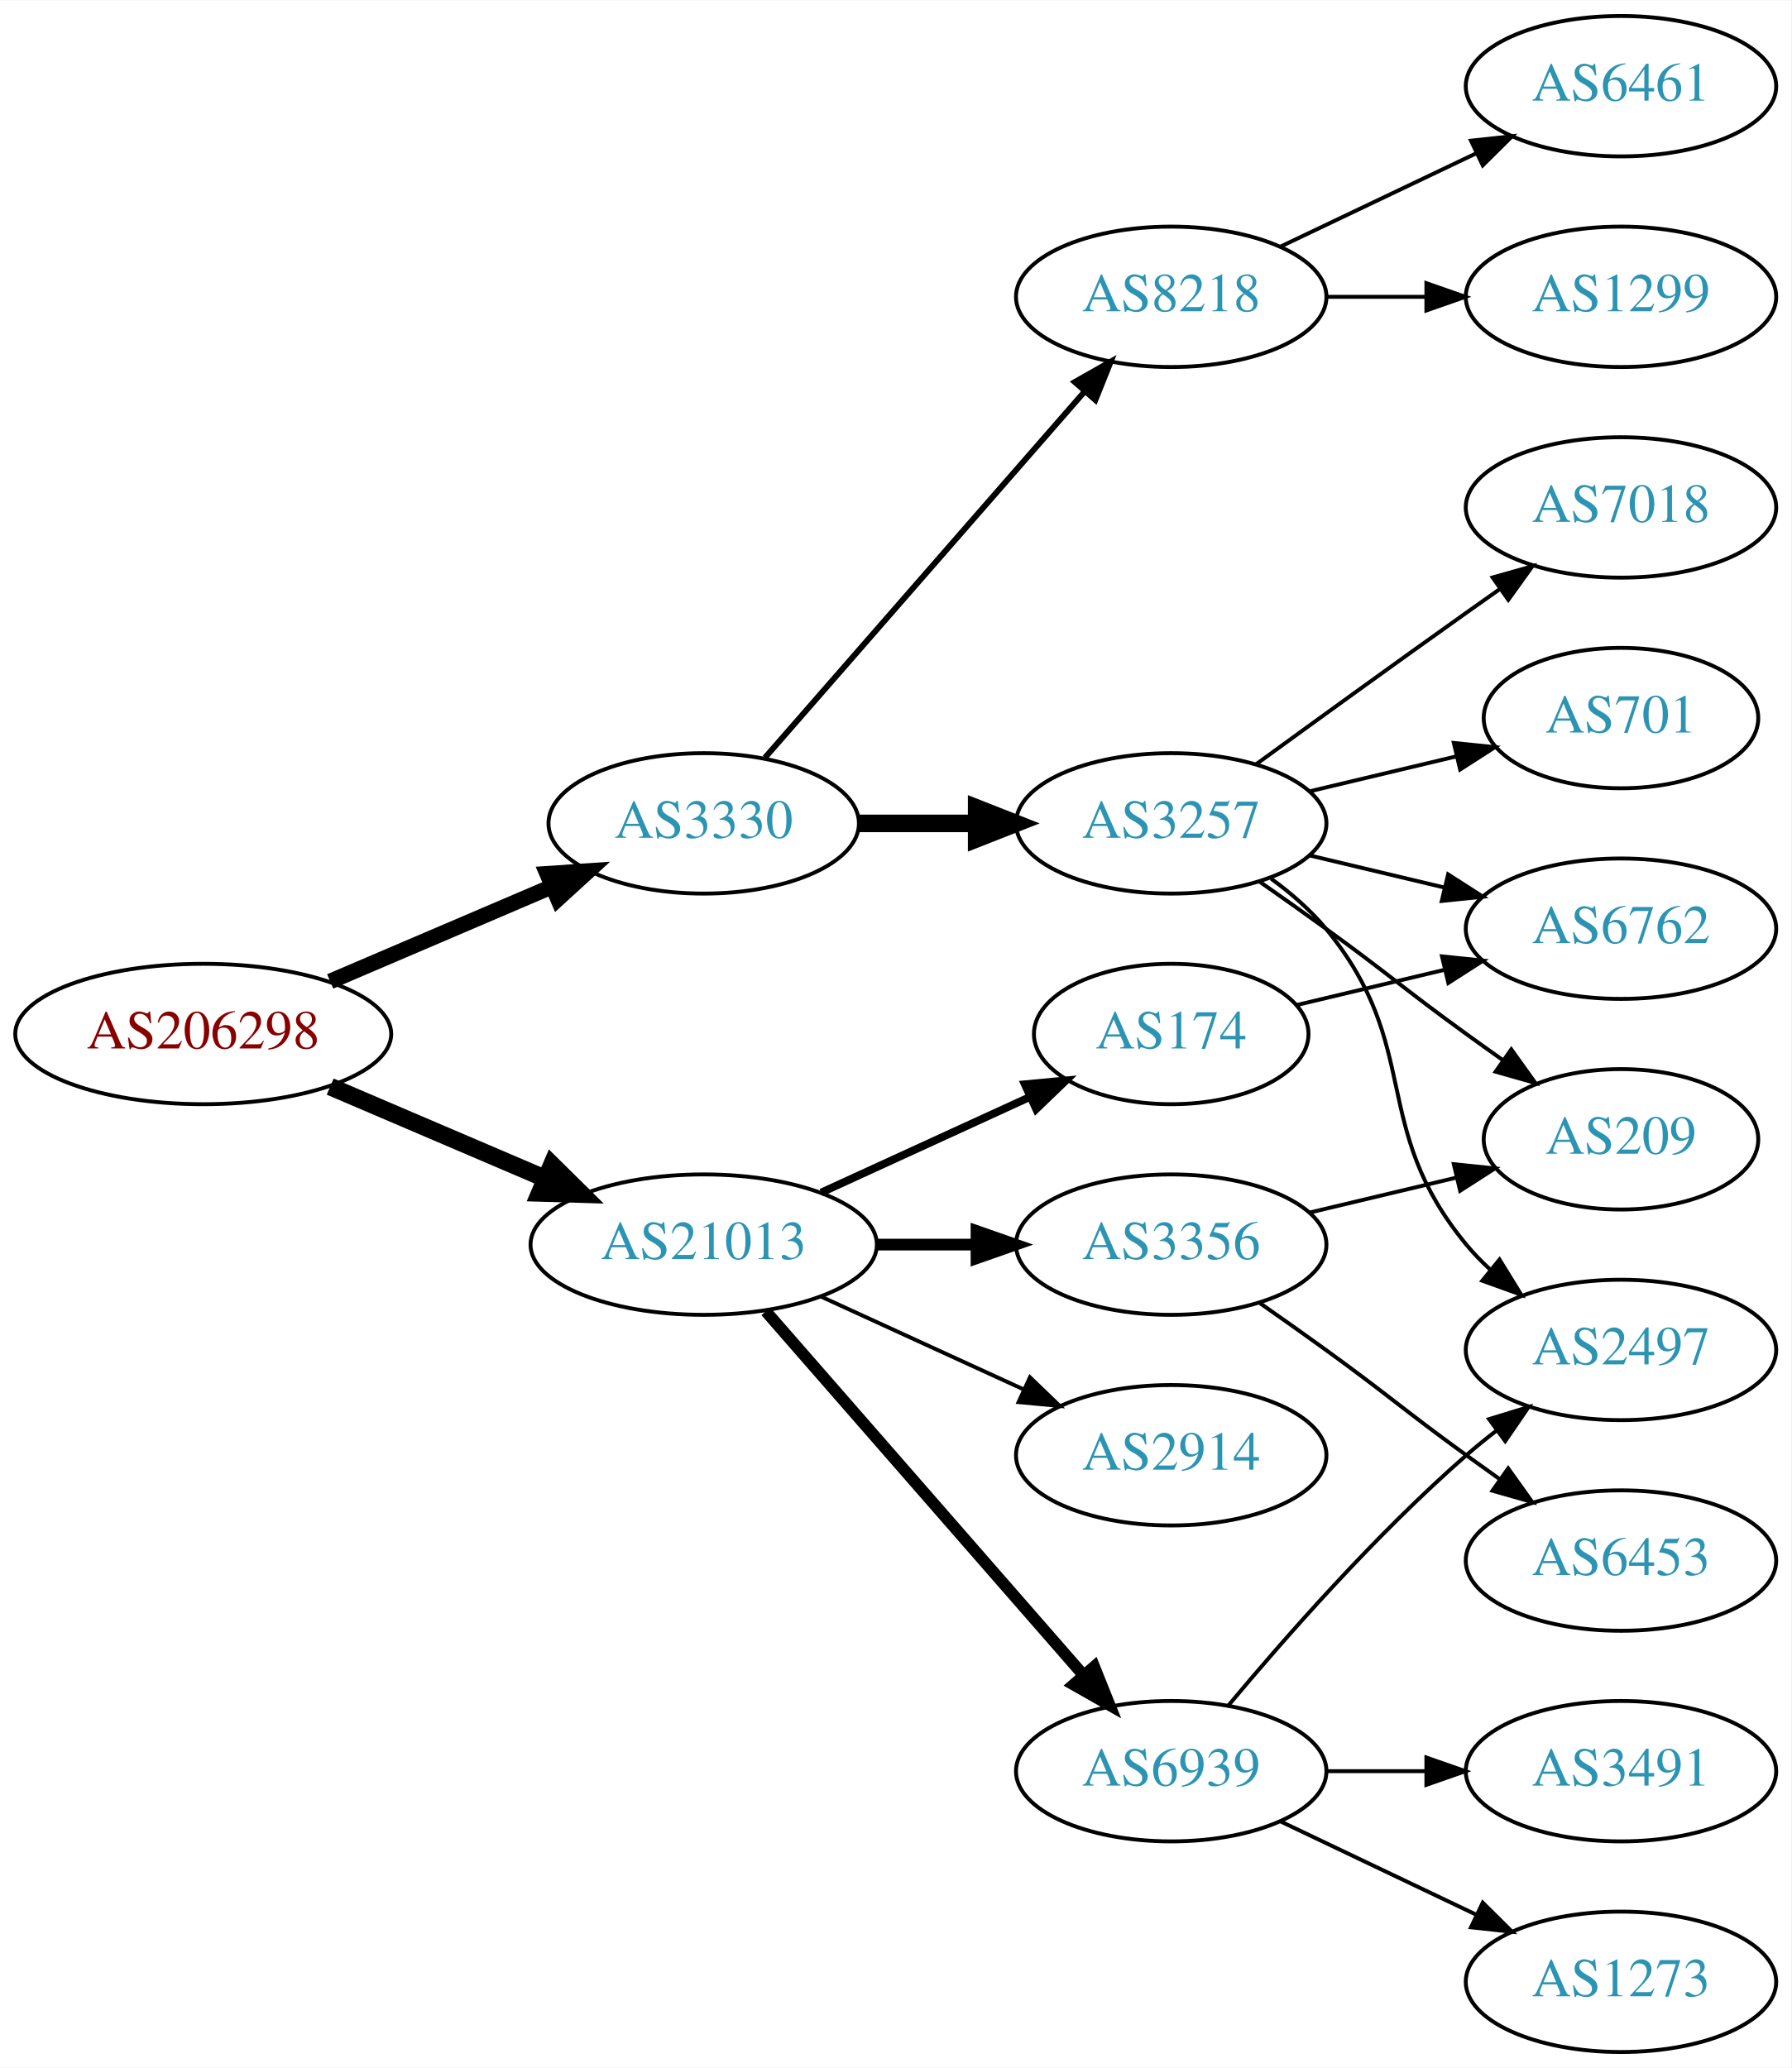
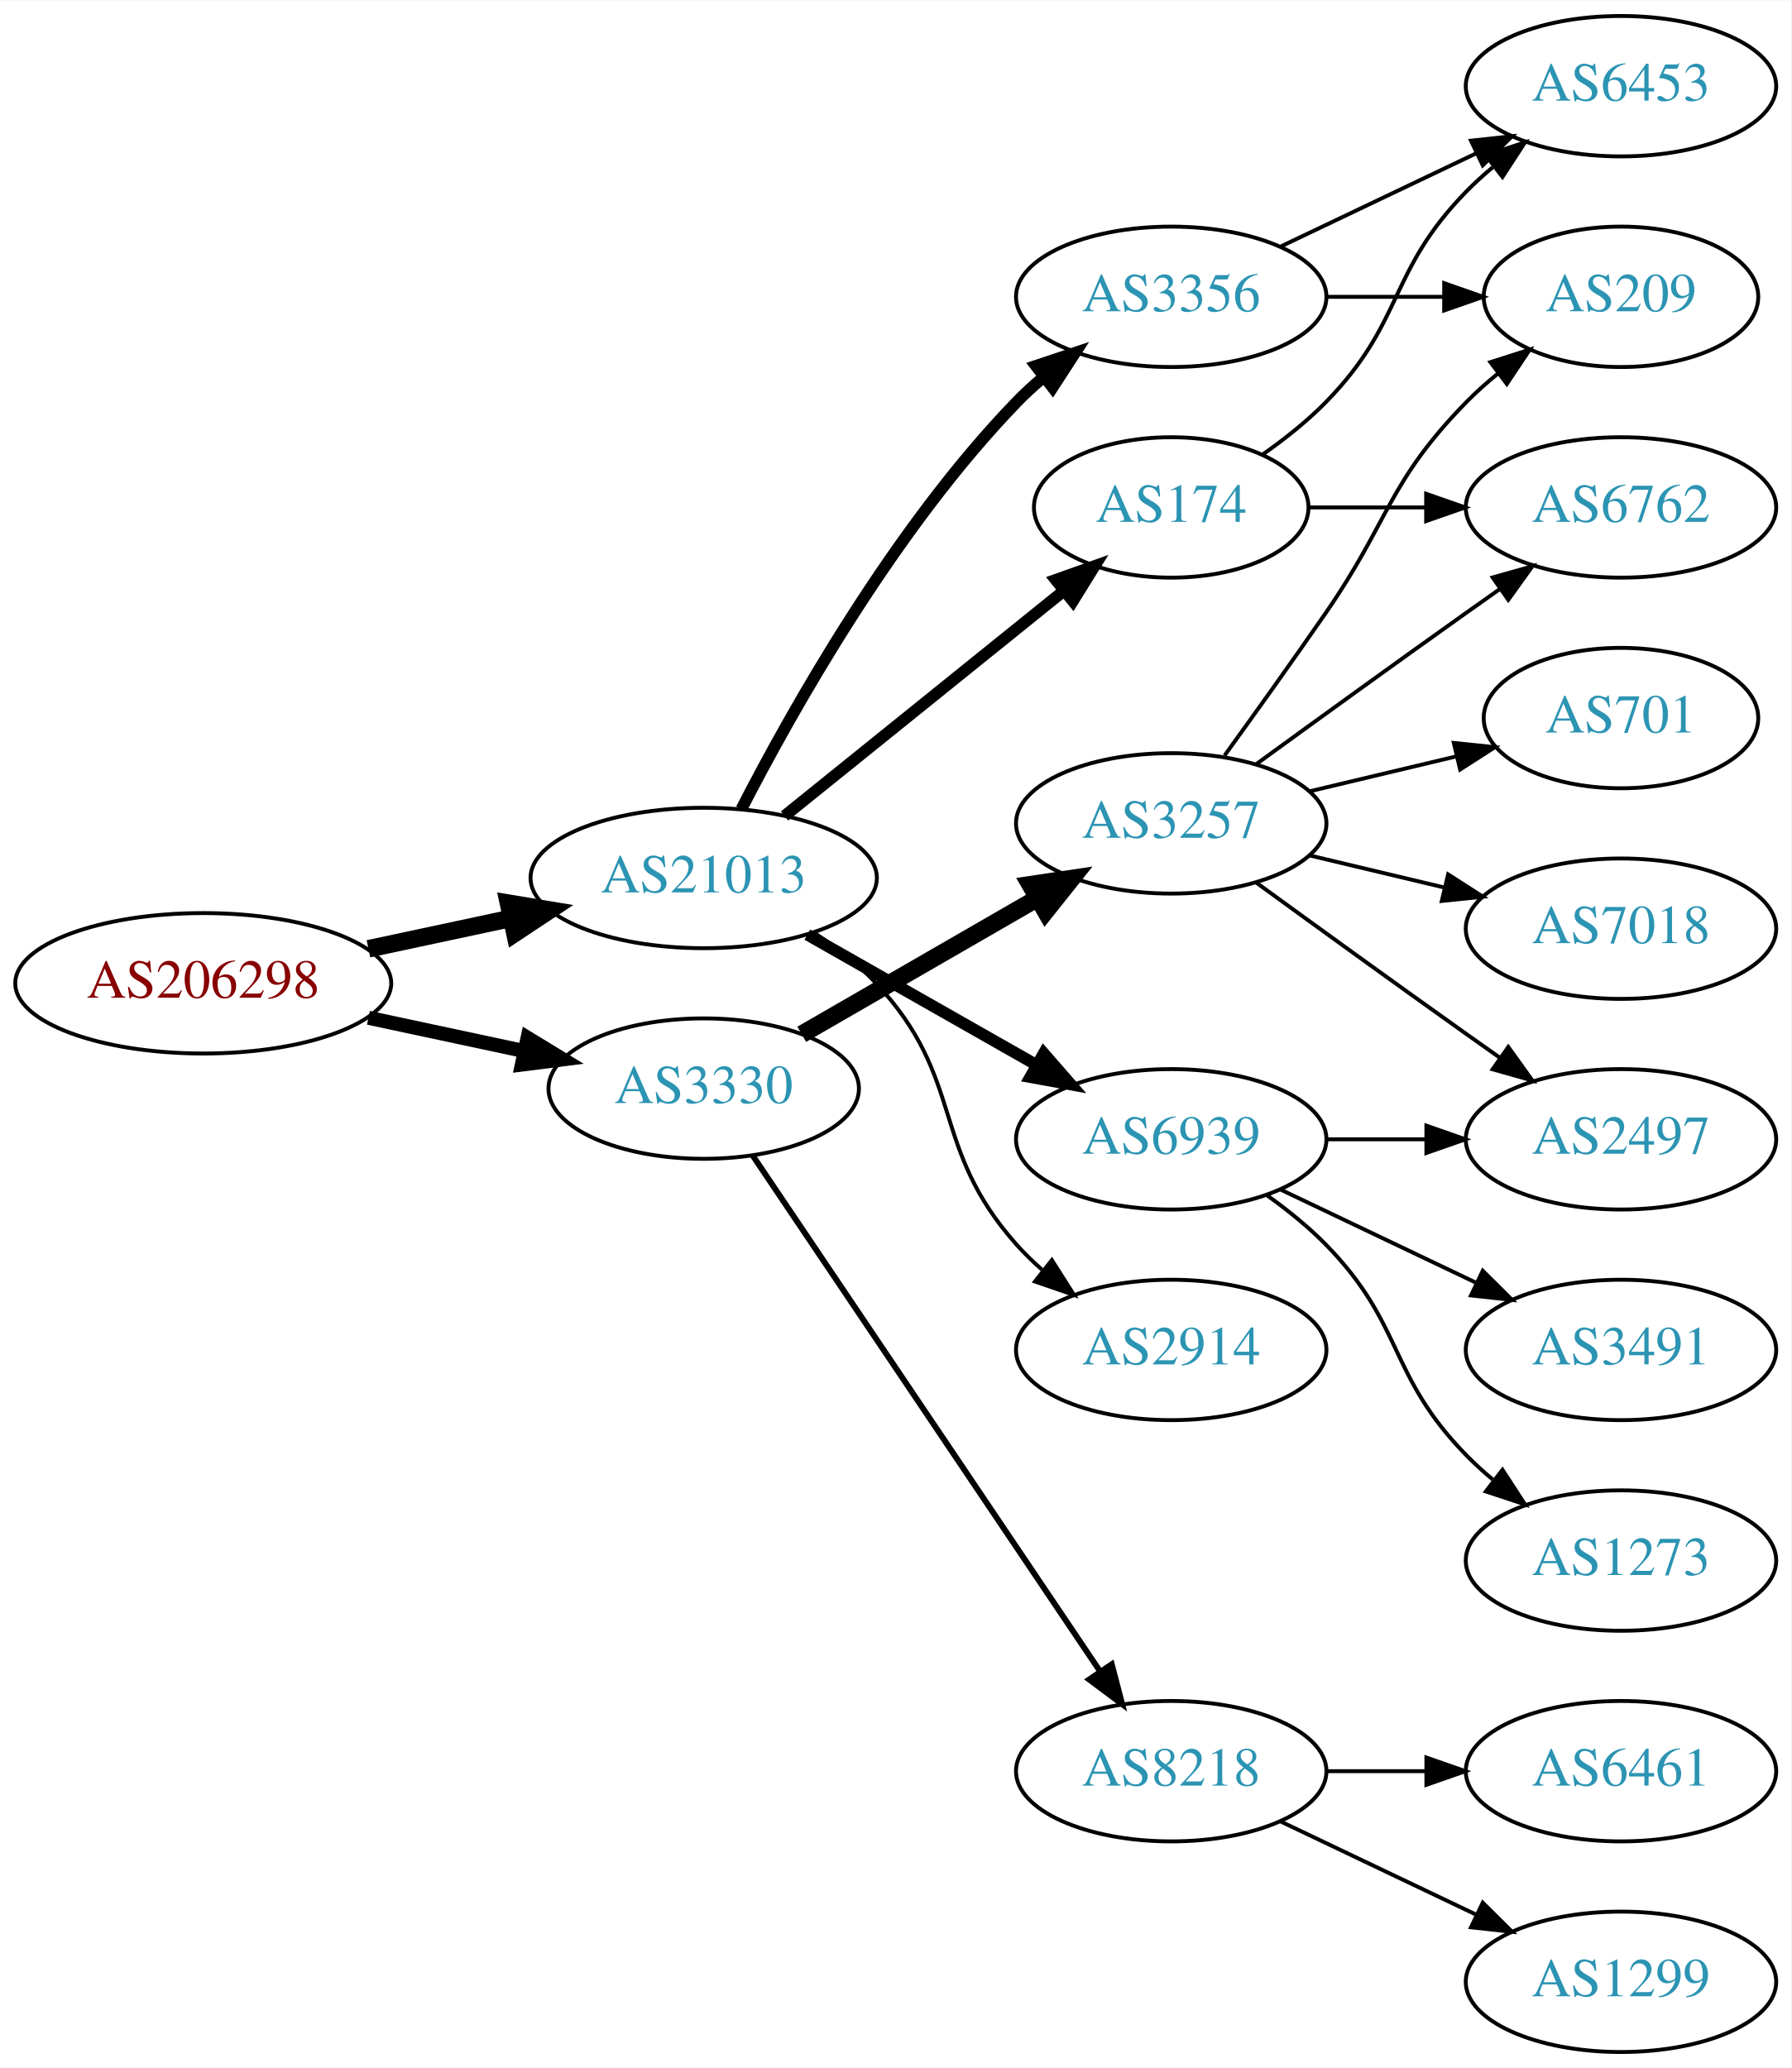
<svg xmlns="http://www.w3.org/2000/svg" xmlns:xlink="http://www.w3.org/1999/xlink" width="459pt" height="530pt" viewBox="0.00 0.00 459.17 530.00">
  <g id="graph0" class="graph" transform="scale(1 1) rotate(0) translate(4 526)">
    <polygon fill="white" stroke="none" points="-4,4 -4,-526 455.17,-526 455.17,4 -4,4" />
    <g id="node1" class="node">
      <g id="a_node1">
        <a xlink:href="/asn/206298" xlink:title="AS206298 ~ RKM-AS [AT]">
-           <ellipse fill="#ffffff" stroke="black" cx="48.096" cy="-261" rx="48.192" ry="18" />
-           <text text-anchor="middle" x="48.096" y="-257.3" font-family="Times,serif" font-size="14.00" fill="#880000">AS206298</text>
+           <ellipse fill="#ffffff" stroke="black" cx="48.096" cy="-274" rx="48.192" ry="18" />
+           <text text-anchor="middle" x="48.096" y="-270.3" font-family="Times,serif" font-size="14.00" fill="#880000">AS206298</text>
        </a>
      </g>
    </g>
    <g id="node2" class="node">
      <g id="a_node2">
        <a xlink:href="/asn/3330" xlink:title="AS3330 ~ Vienna, Austria [AT]">
-           <ellipse fill="#ffffff" stroke="black" cx="176.388" cy="-315" rx="39.794" ry="18" />
-           <text text-anchor="middle" x="176.388" y="-311.3" font-family="Times,serif" font-size="14.00" fill="#2c94b3">AS3330</text>
+           <ellipse fill="#ffffff" stroke="black" cx="176.388" cy="-247" rx="39.794" ry="18" />
+           <text text-anchor="middle" x="176.388" y="-243.3" font-family="Times,serif" font-size="14.00" fill="#2c94b3">AS3330</text>
        </a>
      </g>
    </g>
    <g id="edge1" class="edge">
-       <path fill="none" stroke="black" stroke-width="4" d="M80.639,-274.487C97.776,-281.815 119.097,-290.931 137.172,-298.66" />
-       <polygon fill="black" stroke="black" stroke-width="4" points="136.262,-302.077 146.832,-302.79 139.014,-295.641 136.262,-302.077" />
+       <path fill="none" stroke="black" stroke-width="3.6" d="M90.448,-265.159C103.163,-262.441 117.222,-259.435 130.181,-256.665" />
+       <polygon fill="black" stroke="black" stroke-width="3.6" points="131.245,-260.016 140.292,-254.503 129.781,-253.171 131.245,-260.016" />
    </g>
    <g id="node3" class="node">
      <g id="a_node3">
        <a xlink:href="/asn/21013" xlink:title="AS21013 ~ Wels, AT [AT]">
-           <ellipse fill="#ffffff" stroke="black" cx="176.388" cy="-207" rx="44.393" ry="18" />
-           <text text-anchor="middle" x="176.388" y="-203.3" font-family="Times,serif" font-size="14.00" fill="#2c94b3">AS21013</text>
+           <ellipse fill="#ffffff" stroke="black" cx="176.388" cy="-301" rx="44.393" ry="18" />
+           <text text-anchor="middle" x="176.388" y="-297.3" font-family="Times,serif" font-size="14.00" fill="#2c94b3">AS21013</text>
        </a>
      </g>
    </g>
    <g id="edge2" class="edge">
-       <path fill="none" stroke="black" stroke-width="4.5" d="M80.639,-247.513C97.283,-240.396 117.873,-231.592 135.604,-224.011" />
-       <polygon fill="black" stroke="black" stroke-width="4.5" points="137.469,-227.495 145.116,-219.943 134.373,-220.255 137.469,-227.495" />
+       <path fill="none" stroke="black" stroke-width="4.5" d="M90.448,-282.841C102.138,-285.34 114.964,-288.082 127.027,-290.661" />
+       <polygon fill="black" stroke="black" stroke-width="4.5" points="126.336,-294.54 136.939,-292.78 127.983,-286.839 126.336,-294.54" />
    </g>
    <g id="node4" class="node">
      <g id="a_node4">
        <a xlink:href="/asn/3257" xlink:title="AS3257 ~ GTT [DE]">
          <ellipse fill="#ffffff" stroke="black" cx="296.23" cy="-315" rx="39.794" ry="18" />
          <text text-anchor="middle" x="296.23" y="-311.3" font-family="Times,serif" font-size="14.00" fill="#2c94b3">AS3257</text>
        </a>
      </g>
    </g>
    <g id="edge3" class="edge">
-       <path fill="none" stroke="black" stroke-width="4.5" d="M216.3,-315C225.854,-315 236.203,-315 246.166,-315" />
-       <polygon fill="black" stroke="black" stroke-width="4.5" points="246.358,-318.938 256.358,-315 246.358,-311.063 246.358,-318.938" />
+       <path fill="none" stroke="black" stroke-width="4.5" d="M201.519,-260.925C218.958,-270.988 242.732,-284.707 261.97,-295.808" />
+       <polygon fill="black" stroke="black" stroke-width="4.5" points="260.096,-299.272 270.726,-300.86 264.032,-292.452 260.096,-299.272" />
    </g>
    <g id="node5" class="node">
      <g id="a_node5">
        <a xlink:href="/asn/8218" xlink:title="AS8218 ~ legacy Neotelecoms [FR]">
-           <ellipse fill="#ffffff" stroke="black" cx="296.23" cy="-450" rx="39.794" ry="18" />
-           <text text-anchor="middle" x="296.23" y="-446.3" font-family="Times,serif" font-size="14.00" fill="#2c94b3">AS8218</text>
+           <ellipse fill="#ffffff" stroke="black" cx="296.23" cy="-72" rx="39.794" ry="18" />
+           <text text-anchor="middle" x="296.23" y="-68.3" font-family="Times,serif" font-size="14.00" fill="#2c94b3">AS8218</text>
        </a>
      </g>
    </g>
    <g id="edge4" class="edge">
-       <path fill="none" stroke="black" stroke-width="1.5" d="M192.074,-331.825C212.651,-355.397 250.188,-398.4 273.861,-425.52" />
-       <polygon fill="black" stroke="black" stroke-width="1.5" points="271.516,-428.155 280.729,-433.387 276.789,-423.552 271.516,-428.155" />
+       <path fill="none" stroke="black" stroke-width="1.5" d="M188.901,-229.902C209.67,-199.059 253.508,-133.959 277.91,-97.721" />
+       <polygon fill="black" stroke="black" stroke-width="1.5" points="280.987,-99.417 283.67,-89.168 275.181,-95.507 280.987,-99.417" />
    </g>
    <g id="node13" class="node">
      <g id="a_node13">
-         <a xlink:href="/asn/6939" xlink:title="AS6939 ~ Hurricane Electric LLC [US]">
-           <ellipse fill="#ffffff" stroke="black" cx="296.23" cy="-72" rx="39.794" ry="18" />
-           <text text-anchor="middle" x="296.23" y="-68.3" font-family="Times,serif" font-size="14.00" fill="#2c94b3">AS6939</text>
+         <a xlink:href="/asn/3356" xlink:title="AS3356 ~ Level 3 Parent, LLC [US]">
+           <ellipse fill="#ffffff" stroke="black" cx="296.23" cy="-450" rx="39.794" ry="18" />
+           <text text-anchor="middle" x="296.23" y="-446.3" font-family="Times,serif" font-size="14.00" fill="#2c94b3">AS3356</text>
        </a>
      </g>
    </g>
    <g id="edge12" class="edge">
-       <path fill="none" stroke="black" stroke-width="3" d="M192.312,-189.902C212.855,-166.369 249.974,-123.845 273.571,-96.813" />
-       <polygon fill="black" stroke="black" stroke-width="3" points="276.487,-98.794 280.426,-88.959 271.214,-94.191 276.487,-98.794" />
+       <path fill="none" stroke="black" stroke-width="3" d="M186.046,-318.651C198.967,-343.802 225.17,-390.499 256.584,-423 258.663,-425.152 260.937,-427.24 263.308,-429.238" />
+       <polygon fill="black" stroke="black" stroke-width="3" points="261.545,-432.299 271.595,-435.65 265.828,-426.763 261.545,-432.299" />
    </g>
    <g id="node14" class="node">
      <g id="a_node14">
-         <a xlink:href="/asn/3356" xlink:title="AS3356 ~ Level 3 Parent, LLC [US]">
-           <ellipse fill="#ffffff" stroke="black" cx="296.23" cy="-207" rx="39.794" ry="18" />
-           <text text-anchor="middle" x="296.23" y="-203.3" font-family="Times,serif" font-size="14.00" fill="#2c94b3">AS3356</text>
+         <a xlink:href="/asn/6939" xlink:title="AS6939 ~ Hurricane Electric LLC [US]">
+           <ellipse fill="#ffffff" stroke="black" cx="296.23" cy="-234" rx="39.794" ry="18" />
+           <text text-anchor="middle" x="296.23" y="-230.3" font-family="Times,serif" font-size="14.00" fill="#2c94b3">AS6939</text>
        </a>
      </g>
    </g>
    <g id="edge13" class="edge">
-       <path fill="none" stroke="black" stroke-width="3" d="M220.599,-207C228.911,-207 237.674,-207 246.156,-207" />
-       <polygon fill="black" stroke="black" stroke-width="3" points="246.315,-210.5 256.315,-207 246.315,-203.5 246.315,-210.5" />
+       <path fill="none" stroke="black" stroke-width="3" d="M202.958,-286.462C220.177,-276.672 243.062,-263.66 261.733,-253.045" />
+       <polygon fill="black" stroke="black" stroke-width="3" points="263.554,-256.036 270.517,-248.05 260.094,-249.95 263.554,-256.036" />
    </g>
    <g id="node15" class="node">
      <g id="a_node15">
        <a xlink:href="/asn/174" xlink:title="AS174 ~ Cogent Communications [US]">
-           <ellipse fill="#ffffff" stroke="black" cx="296.23" cy="-261" rx="35.194" ry="18" />
-           <text text-anchor="middle" x="296.23" y="-257.3" font-family="Times,serif" font-size="14.00" fill="#2c94b3">AS174</text>
+           <ellipse fill="#ffffff" stroke="black" cx="296.23" cy="-396" rx="35.194" ry="18" />
+           <text text-anchor="middle" x="296.23" y="-392.3" font-family="Times,serif" font-size="14.00" fill="#2c94b3">AS174</text>
        </a>
      </g>
    </g>
    <g id="edge14" class="edge">
-       <path fill="none" stroke="black" stroke-width="2" d="M206.517,-220.348C222.734,-227.78 243.038,-237.083 260.127,-244.914" />
-       <polygon fill="black" stroke="black" stroke-width="2" points="258.695,-248.108 269.244,-249.092 261.611,-241.744 258.695,-248.108" />
+       <path fill="none" stroke="black" stroke-width="3" d="M197.112,-316.901C216.749,-332.732 247.018,-357.133 268.742,-374.646" />
+       <polygon fill="black" stroke="black" stroke-width="3" points="266.627,-377.437 276.609,-380.989 271.021,-371.988 266.627,-377.437" />
    </g>
    <g id="node16" class="node">
      <g id="a_node16">
        <a xlink:href="/asn/2914" xlink:title="AS2914 ~ NTT America, Inc. [US]">
-           <ellipse fill="#ffffff" stroke="black" cx="296.23" cy="-153" rx="39.794" ry="18" />
-           <text text-anchor="middle" x="296.23" y="-149.3" font-family="Times,serif" font-size="14.00" fill="#2c94b3">AS2914</text>
+           <ellipse fill="#ffffff" stroke="black" cx="296.23" cy="-180" rx="39.794" ry="18" />
+           <text text-anchor="middle" x="296.23" y="-176.3" font-family="Times,serif" font-size="14.00" fill="#2c94b3">AS2914</text>
        </a>
      </g>
    </g>
    <g id="edge15" class="edge">
-       <path fill="none" stroke="black" d="M206.517,-193.652C222.128,-186.498 241.526,-177.609 258.198,-169.97" />
-       <polygon fill="black" stroke="black" points="260.017,-172.986 267.65,-165.638 257.101,-166.622 260.017,-172.986" />
-     </g>
-     <g id="node6" class="node">
-       <g id="a_node6">
-         <a xlink:href="/asn/7018" xlink:title="AS7018 ~ AT&amp;T Services, Inc. [US]">
-           <ellipse fill="#ffffff" stroke="black" cx="411.523" cy="-396" rx="39.794" ry="18" />
-           <text text-anchor="middle" x="411.523" y="-392.3" font-family="Times,serif" font-size="14.00" fill="#2c94b3">AS7018</text>
-         </a>
-       </g>
-     </g>
-     <g id="edge5" class="edge">
-       <path fill="none" stroke="black" d="M318.078,-330.222C333.012,-341.091 353.626,-356.025 371.877,-369 374.697,-371.005 377.64,-373.085 380.588,-375.159" />
-       <polygon fill="black" stroke="black" points="378.616,-378.05 388.813,-380.926 382.634,-372.319 378.616,-378.05" />
-     </g>
-     <g id="node7" class="node">
-       <g id="a_node7">
-         <a xlink:href="/asn/6762" xlink:title="AS6762 ~ TELECOM ITALIA SPARKLE S.p.A. [IT]">
-           <ellipse fill="#ffffff" stroke="black" cx="411.523" cy="-288" rx="39.794" ry="18" />
-           <text text-anchor="middle" x="411.523" y="-284.3" font-family="Times,serif" font-size="14.00" fill="#2c94b3">AS6762</text>
-         </a>
-       </g>
-     </g>
-     <g id="edge6" class="edge">
-       <path fill="none" stroke="black" d="M331.837,-306.752C342.709,-304.162 354.863,-301.265 366.305,-298.538" />
-       <polygon fill="black" stroke="black" points="367.212,-301.92 376.128,-296.197 365.589,-295.111 367.212,-301.92" />
+       <path fill="none" stroke="black" d="M204.609,-287.002C210.316,-283.279 215.989,-278.906 220.584,-274 243.69,-249.326 234.116,-232.257 256.584,-207 258.573,-204.764 260.782,-202.616 263.108,-200.577" />
+       <polygon fill="black" stroke="black" points="265.64,-203.036 271.315,-194.09 261.299,-197.545 265.64,-203.036" />
    </g>
    <g id="node8" class="node">
      <g id="a_node8">
        <a xlink:href="/asn/209" xlink:title="AS209 ~ CenturyLink Communications, LLC [US]">
-           <ellipse fill="#ffffff" stroke="black" cx="411.523" cy="-234" rx="35.194" ry="18" />
-           <text text-anchor="middle" x="411.523" y="-230.3" font-family="Times,serif" font-size="14.00" fill="#2c94b3">AS209</text>
+           <ellipse fill="#ffffff" stroke="black" cx="411.523" cy="-450" rx="35.194" ry="18" />
+           <text text-anchor="middle" x="411.523" y="-446.3" font-family="Times,serif" font-size="14.00" fill="#2c94b3">AS209</text>
        </a>
      </g>
    </g>
    <g id="edge7" class="edge">
-       <path fill="none" stroke="black" d="M318.987,-299.991C324.522,-296.121 330.44,-291.936 335.877,-288 352.076,-276.271 355.677,-272.729 371.877,-261 374.905,-258.807 378.084,-256.537 381.263,-254.287" />
-       <polygon fill="black" stroke="black" points="383.405,-257.059 389.573,-248.445 379.379,-251.333 383.405,-257.059" />
+       <path fill="none" stroke="black" d="M309.909,-332.406C317.525,-342.937 327.358,-356.67 335.877,-369 352.272,-392.731 351.704,-402.383 371.877,-423 374.356,-425.534 377.102,-427.983 379.955,-430.304" />
+       <polygon fill="black" stroke="black" points="378.046,-433.248 388.14,-436.468 382.257,-427.657 378.046,-433.248" />
    </g>
    <g id="node9" class="node">
      <g id="a_node9">
        <a xlink:href="/asn/701" xlink:title="AS701 ~ UUNET [US]">
          <ellipse fill="#ffffff" stroke="black" cx="411.523" cy="-342" rx="35.194" ry="18" />
          <text text-anchor="middle" x="411.523" y="-338.3" font-family="Times,serif" font-size="14.00" fill="#2c94b3">AS701</text>
        </a>
      </g>
    </g>
    <g id="edge8" class="edge">
      <path fill="none" stroke="black" d="M331.837,-323.248C343.632,-326.058 356.937,-329.229 369.204,-332.153" />
      <polygon fill="black" stroke="black" points="368.67,-335.624 379.209,-334.537 370.293,-328.814 368.67,-335.624" />
    </g>
    <g id="node10" class="node">
      <g id="a_node10">
-         <a xlink:href="/asn/2497" xlink:title="AS2497 ~ Internet Initiative Japan Inc. [JP]">
-           <ellipse fill="#ffffff" stroke="black" cx="411.523" cy="-180" rx="39.794" ry="18" />
-           <text text-anchor="middle" x="411.523" y="-176.3" font-family="Times,serif" font-size="14.00" fill="#2c94b3">AS2497</text>
+         <a xlink:href="/asn/6762" xlink:title="AS6762 ~ TELECOM ITALIA SPARKLE S.p.A. [IT]">
+           <ellipse fill="#ffffff" stroke="black" cx="411.523" cy="-396" rx="39.794" ry="18" />
+           <text text-anchor="middle" x="411.523" y="-392.3" font-family="Times,serif" font-size="14.00" fill="#2c94b3">AS6762</text>
        </a>
      </g>
    </g>
    <g id="edge9" class="edge">
-       <path fill="none" stroke="black" d="M321.811,-300.844C326.905,-297.128 331.919,-292.799 335.877,-288 360.941,-257.606 346.812,-237.394 371.877,-207 373.732,-204.75 375.819,-202.604 378.038,-200.576" />
-       <polygon fill="black" stroke="black" points="380.386,-203.177 385.942,-194.156 375.973,-197.744 380.386,-203.177" />
+       <path fill="none" stroke="black" d="M318.078,-330.222C333.012,-341.091 353.626,-356.025 371.877,-369 374.697,-371.005 377.64,-373.085 380.588,-375.159" />
+       <polygon fill="black" stroke="black" points="378.616,-378.05 388.813,-380.926 382.634,-372.319 378.616,-378.05" />
    </g>
    <g id="node11" class="node">
      <g id="a_node11">
-         <a xlink:href="/asn/6461" xlink:title="AS6461 ~ Zayo Bandwidth [US]">
-           <ellipse fill="#ffffff" stroke="black" cx="411.523" cy="-504" rx="39.794" ry="18" />
-           <text text-anchor="middle" x="411.523" y="-500.3" font-family="Times,serif" font-size="14.00" fill="#2c94b3">AS6461</text>
+         <a xlink:href="/asn/2497" xlink:title="AS2497 ~ Internet Initiative Japan Inc. [JP]">
+           <ellipse fill="#ffffff" stroke="black" cx="411.523" cy="-234" rx="39.794" ry="18" />
+           <text text-anchor="middle" x="411.523" y="-230.3" font-family="Times,serif" font-size="14.00" fill="#2c94b3">AS2497</text>
        </a>
      </g>
    </g>
    <g id="edge10" class="edge">
-       <path fill="none" stroke="black" d="M324.367,-462.934C339.361,-470.081 358.182,-479.052 374.405,-486.785" />
-       <polygon fill="black" stroke="black" points="373.075,-490.028 383.608,-491.171 376.087,-483.709 373.075,-490.028" />
+       <path fill="none" stroke="black" d="M318.078,-299.778C333.012,-288.909 353.626,-273.975 371.877,-261 374.697,-258.995 377.64,-256.915 380.588,-254.841" />
+       <polygon fill="black" stroke="black" points="382.634,-257.681 388.813,-249.074 378.616,-251.95 382.634,-257.681" />
    </g>
    <g id="node12" class="node">
      <g id="a_node12">
+         <a xlink:href="/asn/7018" xlink:title="AS7018 ~ AT&amp;T Services, Inc. [US]">
+           <ellipse fill="#ffffff" stroke="black" cx="411.523" cy="-288" rx="39.794" ry="18" />
+           <text text-anchor="middle" x="411.523" y="-284.3" font-family="Times,serif" font-size="14.00" fill="#2c94b3">AS7018</text>
+         </a>
+       </g>
+     </g>
+     <g id="edge11" class="edge">
+       <path fill="none" stroke="black" d="M331.837,-306.752C342.709,-304.162 354.863,-301.265 366.305,-298.538" />
+       <polygon fill="black" stroke="black" points="367.212,-301.92 376.128,-296.197 365.589,-295.111 367.212,-301.92" />
+     </g>
+     <g id="node6" class="node">
+       <g id="a_node6">
+         <a xlink:href="/asn/6461" xlink:title="AS6461 ~ Zayo Bandwidth [US]">
+           <ellipse fill="#ffffff" stroke="black" cx="411.523" cy="-72" rx="39.794" ry="18" />
+           <text text-anchor="middle" x="411.523" y="-68.3" font-family="Times,serif" font-size="14.00" fill="#2c94b3">AS6461</text>
+         </a>
+       </g>
+     </g>
+     <g id="edge5" class="edge">
+       <path fill="none" stroke="black" d="M335.902,-72C344.105,-72 352.869,-72 361.401,-72" />
+       <polygon fill="black" stroke="black" points="361.641,-75.5 371.641,-72 361.641,-68.5 361.641,-75.5" />
+     </g>
+     <g id="node7" class="node">
+       <g id="a_node7">
        <a xlink:href="/asn/1299" xlink:title="AS1299 ~ Telia Carrier [EU]">
-           <ellipse fill="#ffffff" stroke="black" cx="411.523" cy="-450" rx="39.794" ry="18" />
-           <text text-anchor="middle" x="411.523" y="-446.3" font-family="Times,serif" font-size="14.00" fill="#2c94b3">AS1299</text>
-         </a>
-       </g>
-     </g>
-     <g id="edge11" class="edge">
-       <path fill="none" stroke="black" d="M335.902,-450C344.105,-450 352.869,-450 361.401,-450" />
-       <polygon fill="black" stroke="black" points="361.641,-453.5 371.641,-450 361.641,-446.5 361.641,-453.5" />
-     </g>
-     <g id="edge18" class="edge">
-       <path fill="none" stroke="black" d="M310.86,-88.817C325.143,-105.929 348.689,-132.745 371.877,-153 374.342,-155.154 376.981,-157.294 379.678,-159.372" />
-       <polygon fill="black" stroke="black" points="377.703,-162.264 387.832,-165.37 381.851,-156.625 377.703,-162.264" />
-     </g>
-     <g id="node17" class="node">
-       <g id="a_node17">
-         <a xlink:href="/asn/1273" xlink:title="AS1273 ~ Vodafone Group PLC [EU]">
          <ellipse fill="#ffffff" stroke="black" cx="411.523" cy="-18" rx="39.794" ry="18" />
-           <text text-anchor="middle" x="411.523" y="-14.3" font-family="Times,serif" font-size="14.00" fill="#2c94b3">AS1273</text>
-         </a>
-       </g>
-     </g>
-     <g id="edge16" class="edge">
+           <text text-anchor="middle" x="411.523" y="-14.3" font-family="Times,serif" font-size="14.00" fill="#2c94b3">AS1299</text>
+         </a>
+       </g>
+     </g>
+     <g id="edge6" class="edge">
      <path fill="none" stroke="black" d="M324.367,-59.066C339.361,-51.919 358.182,-42.948 374.405,-35.215" />
      <polygon fill="black" stroke="black" points="376.087,-38.291 383.608,-30.829 373.075,-31.972 376.087,-38.291" />
    </g>
-     <g id="node18" class="node">
-       <g id="a_node18">
-         <a xlink:href="/asn/3491" xlink:title="AS3491 ~ PCCW Global, Inc. [US]">
-           <ellipse fill="#ffffff" stroke="black" cx="411.523" cy="-72" rx="39.794" ry="18" />
-           <text text-anchor="middle" x="411.523" y="-68.3" font-family="Times,serif" font-size="14.00" fill="#2c94b3">AS3491</text>
-         </a>
-       </g>
-     </g>
-     <g id="edge17" class="edge">
-       <path fill="none" stroke="black" d="M335.902,-72C344.105,-72 352.869,-72 361.401,-72" />
-       <polygon fill="black" stroke="black" points="361.641,-75.5 371.641,-72 361.641,-68.5 361.641,-75.5" />
-     </g>
-     <g id="edge19" class="edge">
-       <path fill="none" stroke="black" d="M331.837,-215.248C343.632,-218.058 356.937,-221.229 369.204,-224.153" />
-       <polygon fill="black" stroke="black" points="368.67,-227.624 379.209,-226.537 370.293,-220.814 368.67,-227.624" />
+     <g id="edge21" class="edge">
+       <path fill="none" stroke="black" d="M335.902,-450C345.608,-450 356.098,-450 366.061,-450" />
+       <polygon fill="black" stroke="black" points="366.198,-453.5 376.198,-450 366.198,-446.5 366.198,-453.5" />
    </g>
    <g id="node19" class="node">
      <g id="a_node19">
        <a xlink:href="/asn/6453" xlink:title="AS6453 ~ TATA COMMUNICATIONS (AMERICA) INC [US]">
+           <ellipse fill="#ffffff" stroke="black" cx="411.523" cy="-504" rx="39.794" ry="18" />
+           <text text-anchor="middle" x="411.523" y="-500.3" font-family="Times,serif" font-size="14.00" fill="#2c94b3">AS6453</text>
+         </a>
+       </g>
+     </g>
+     <g id="edge22" class="edge">
+       <path fill="none" stroke="black" d="M324.367,-462.934C339.361,-470.081 358.182,-479.052 374.405,-486.785" />
+       <polygon fill="black" stroke="black" points="373.075,-490.028 383.608,-491.171 376.087,-483.709 373.075,-490.028" />
+     </g>
+     <g id="edge16" class="edge">
+       <path fill="none" stroke="black" d="M335.902,-234C344.105,-234 352.869,-234 361.401,-234" />
+       <polygon fill="black" stroke="black" points="361.641,-237.5 371.641,-234 361.641,-230.5 361.641,-237.5" />
+     </g>
+     <g id="node17" class="node">
+       <g id="a_node17">
+         <a xlink:href="/asn/3491" xlink:title="AS3491 ~ PCCW Global, Inc. [US]">
+           <ellipse fill="#ffffff" stroke="black" cx="411.523" cy="-180" rx="39.794" ry="18" />
+           <text text-anchor="middle" x="411.523" y="-176.3" font-family="Times,serif" font-size="14.00" fill="#2c94b3">AS3491</text>
+         </a>
+       </g>
+     </g>
+     <g id="edge17" class="edge">
+       <path fill="none" stroke="black" d="M324.367,-221.066C339.361,-213.919 358.182,-204.948 374.405,-197.215" />
+       <polygon fill="black" stroke="black" points="376.087,-200.291 383.608,-192.829 373.075,-193.972 376.087,-200.291" />
+     </g>
+     <g id="node18" class="node">
+       <g id="a_node18">
+         <a xlink:href="/asn/1273" xlink:title="AS1273 ~ Vodafone Group PLC [EU]">
          <ellipse fill="#ffffff" stroke="black" cx="411.523" cy="-126" rx="39.794" ry="18" />
-           <text text-anchor="middle" x="411.523" y="-122.3" font-family="Times,serif" font-size="14.00" fill="#2c94b3">AS6453</text>
-         </a>
-       </g>
+           <text text-anchor="middle" x="411.523" y="-122.3" font-family="Times,serif" font-size="14.00" fill="#2c94b3">AS1273</text>
+         </a>
+       </g>
+     </g>
+     <g id="edge18" class="edge">
+       <path fill="none" stroke="black" d="M320.824,-219.611C326.08,-215.852 331.412,-211.563 335.877,-207 356.049,-186.383 351.704,-173.617 371.877,-153 373.969,-150.861 376.253,-148.782 378.63,-146.79" />
+       <polygon fill="black" stroke="black" points="381.148,-149.268 386.929,-140.389 376.873,-143.725 381.148,-149.268" />
+     </g>
+     <g id="edge19" class="edge">
+       <path fill="none" stroke="black" d="M331.529,-396C340.906,-396 351.257,-396 361.291,-396" />
+       <polygon fill="black" stroke="black" points="361.58,-399.5 371.58,-396 361.58,-392.5 361.58,-399.5" />
    </g>
    <g id="edge20" class="edge">
-       <path fill="none" stroke="black" d="M318.987,-191.991C324.522,-188.121 330.44,-183.936 335.877,-180 352.076,-168.271 355.677,-164.729 371.877,-153 374.68,-150.971 377.611,-148.875 380.552,-146.79" />
-       <polygon fill="black" stroke="black" points="382.603,-149.627 388.766,-141.009 378.574,-143.903 382.603,-149.627" />
-     </g>
-     <g id="edge21" class="edge">
-       <path fill="none" stroke="black" d="M328.488,-268.449C340.168,-271.233 353.663,-274.449 366.293,-277.459" />
-       <polygon fill="black" stroke="black" points="365.645,-280.903 376.184,-279.816 367.268,-274.093 365.645,-280.903" />
+       <path fill="none" stroke="black" d="M319.613,-409.532C325.255,-413.49 331.068,-418.086 335.877,-423 356.049,-443.617 351.704,-456.383 371.877,-477 373.969,-479.139 376.253,-481.218 378.63,-483.21" />
+       <polygon fill="black" stroke="black" points="376.873,-486.275 386.929,-489.611 381.148,-480.732 376.873,-486.275" />
    </g>
  </g>
</svg>
